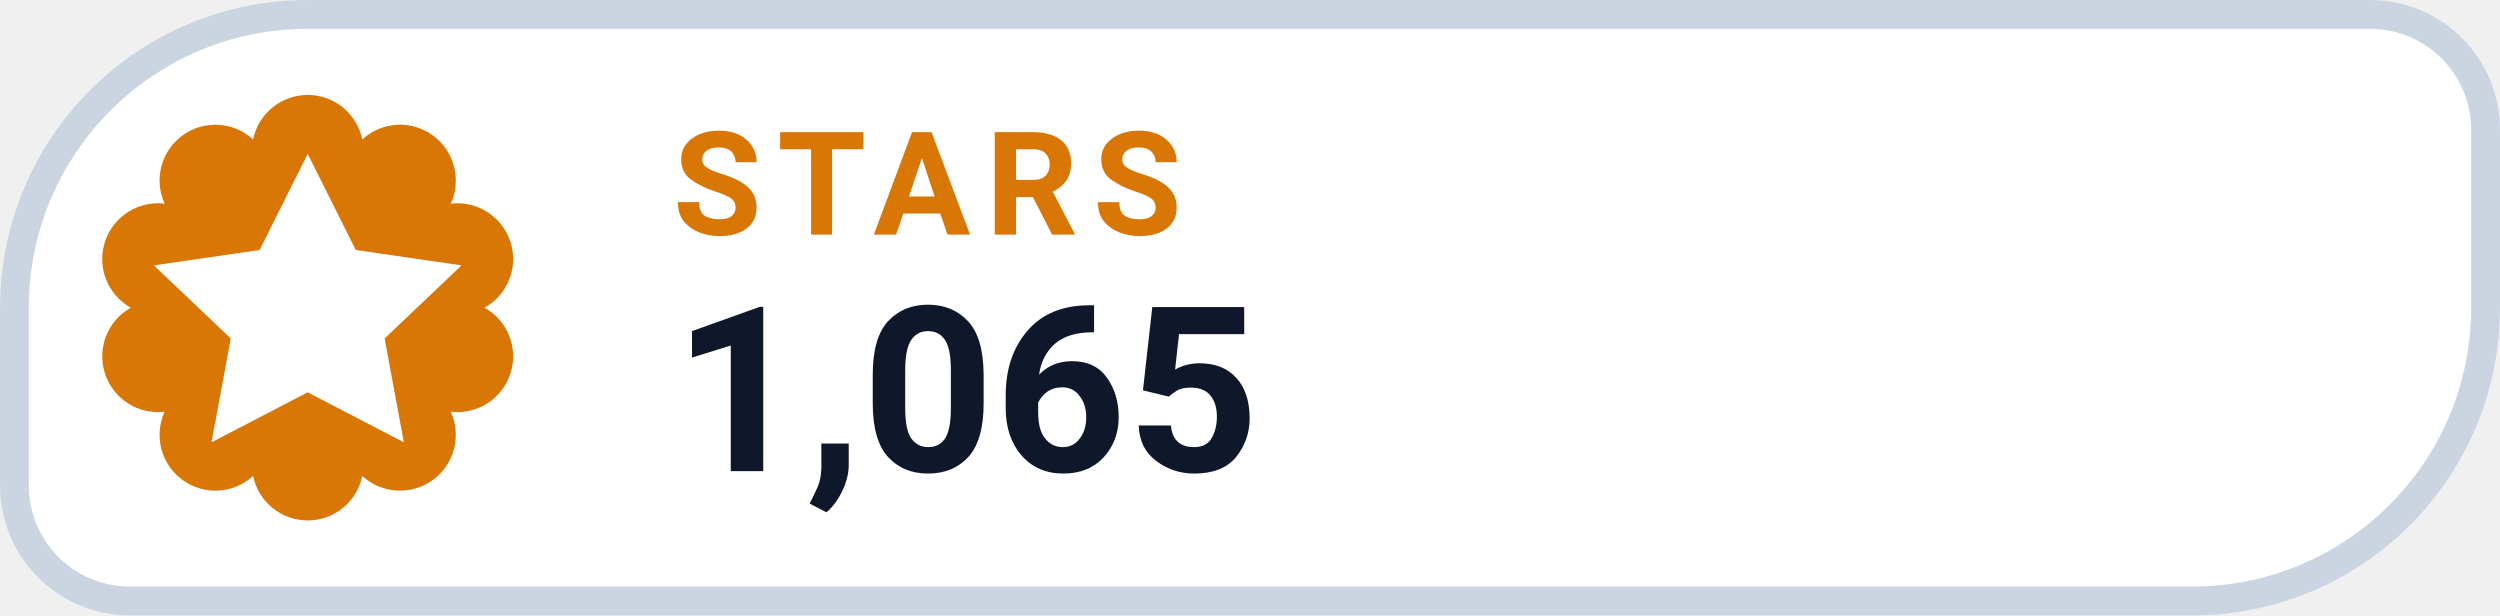
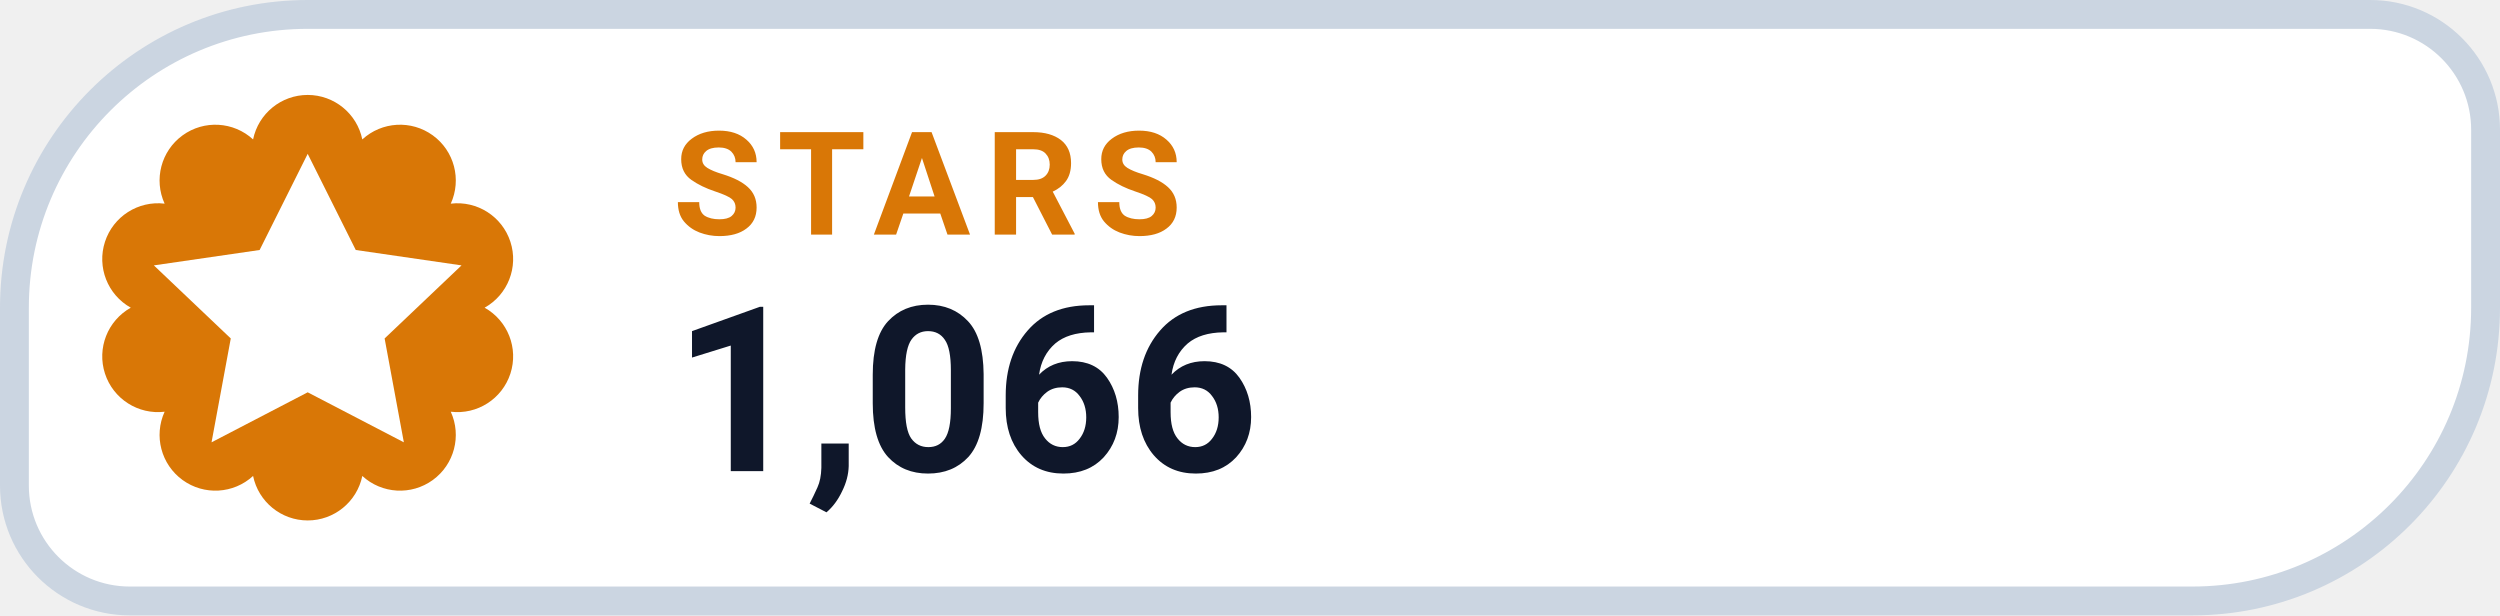
- <svg xmlns="http://www.w3.org/2000/svg" width="130" height="32" viewBox="0 0 130 32" role="img" aria-label="STARS 1,065">
+ <svg xmlns="http://www.w3.org/2000/svg" width="130" height="32" viewBox="0 0 130 32" role="img" aria-label="STARS 1,066">
  <path d="M 16.00 0.75 H 123.25 A 6.00 6.00 0 0 1 129.25 6.75 V 16.00 A 15.25 15.25 0 0 1 114.00 31.25 H 6.75 A 6.00 6.00 0 0 1 0.75 25.25 V 16.00 A 15.25 15.25 0 0 1 16.00 0.75 Z" fill="#FFFFFF" stroke="#CBD5E1" stroke-width="1.5" />
  <path d="M 13.16 7.25 A 2.90 2.90 0 0 1 18.84 7.25 A 2.90 2.90 0 0 1 23.44 10.59 A 2.90 2.90 0 0 1 25.20 16.00 A 2.90 2.90 0 0 1 23.44 21.41 A 2.90 2.90 0 0 1 18.84 24.75 A 2.90 2.90 0 0 1 13.16 24.75 A 2.90 2.90 0 0 1 8.56 21.41 A 2.90 2.90 0 0 1 6.80 16.00 A 2.90 2.90 0 0 1 8.56 10.59 A 2.90 2.90 0 0 1 13.16 7.25 Z" fill="#D97706" />
  <g transform="translate(16 16)" style="color:#FFFFFF;">
    <path d="M0 -8 l2.5 5 5.5 .8 -4 3.8 1 5.4 -5 -2.6 -5 2.6 1 -5.4 -4 -3.8 5.5 -.8 Z" fill="currentColor" />
  </g>
  <text x="35" y="12.2" fill="#D97706" font-family="-apple-system,BlinkMacSystemFont,'Segoe UI',Roboto,Helvetica,Arial,sans-serif" font-size="7.5" font-weight="700" letter-spacing=".8">STARS</text>
-   <text x="35" y="24.5" fill="#0F172A" font-family="-apple-system,BlinkMacSystemFont,'Segoe UI',Roboto,Helvetica,Arial,sans-serif" font-size="12" font-weight="750">1,065</text>
+   <text x="35" y="24.5" fill="#0F172A" font-family="-apple-system,BlinkMacSystemFont,'Segoe UI',Roboto,Helvetica,Arial,sans-serif" font-size="12" font-weight="750">1,066</text>
</svg>
